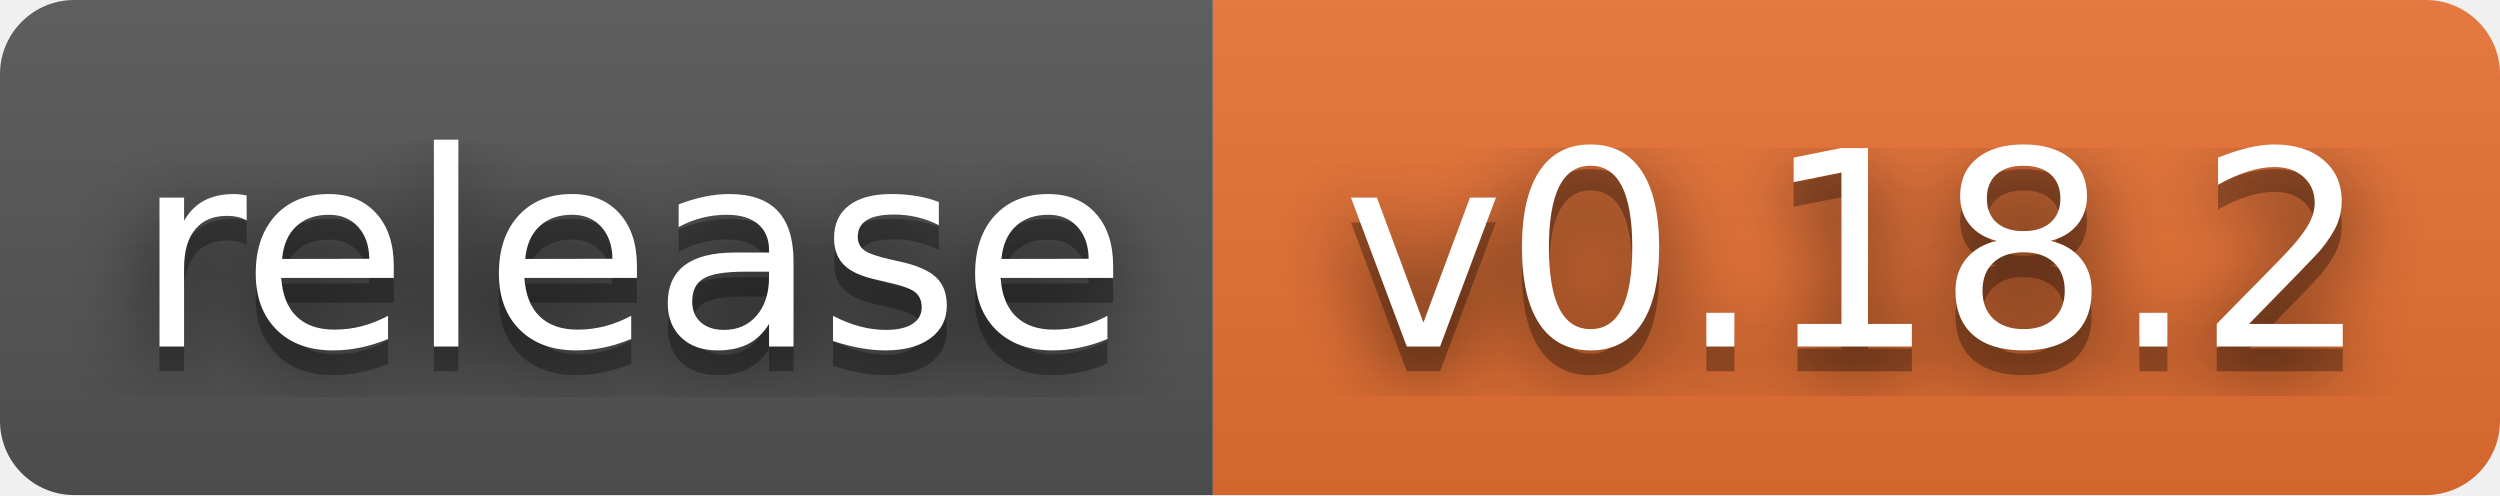
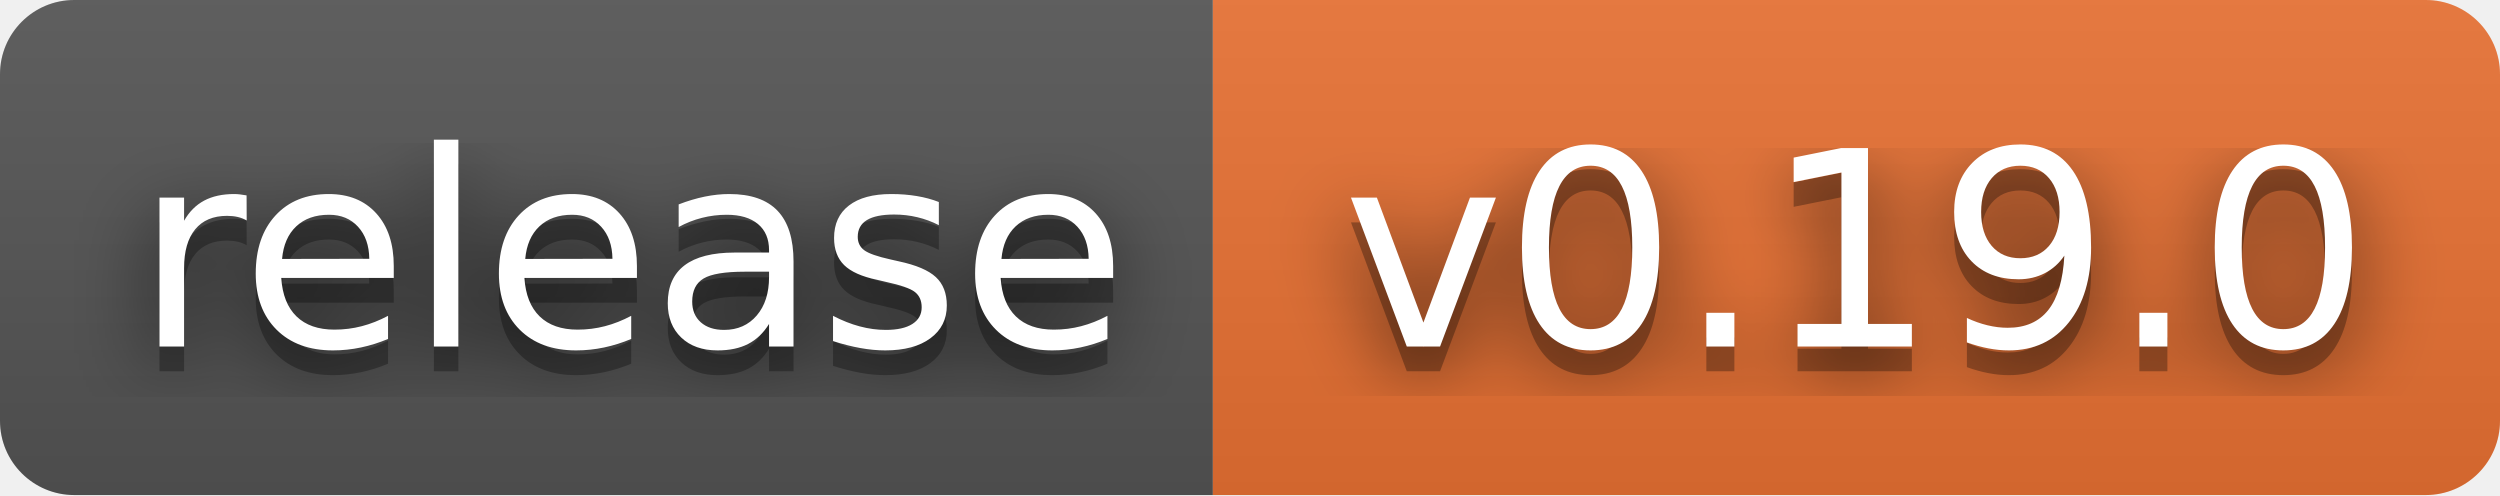
- <svg xmlns="http://www.w3.org/2000/svg" width="101" height="20" role="img" aria-label="release: v0.18.2">
+ <svg xmlns="http://www.w3.org/2000/svg" width="101" height="20" role="img" aria-label="release: v0.19.0">
  <filter id="blur">
    <feGaussianBlur stdDeviation="16" />
  </filter>
  <linearGradient id="s" x2="0" y2="100%">
    <stop offset="0" stop-color="#bbb" stop-opacity=".1" />
    <stop offset="1" stop-opacity=".1" />
  </linearGradient>
  <clipPath id="r">
    <rect width="101" height="20" rx="3" />
  </clipPath>
  <g clip-path="url(#r)">
    <rect width="49" height="20" fill="#555" />
    <rect x="49" width="52" height="20" fill="#ea7233" />
    <rect width="101" height="20" fill="url(#s)" />
  </g>
  <g fill="#fff" text-anchor="middle" font-family="Verdana,Geneva,DejaVu Sans,sans-serif" text-rendering="geometricPrecision" font-size="110">
    <g transform="scale(.1)">
      <g aria-hidden="true" fill="#010101">
        <text x="255" y="150" fill-opacity=".8" filter="url(#blur)" textLength="390">release</text>
        <text x="255" y="150" fill-opacity=".3" textLength="390">release</text>
      </g>
      <text x="255" y="140" textLength="390">release</text>
    </g>
    <g transform="scale(.1)">
      <g aria-hidden="true" fill="#010101">
-         <text x="750" y="150" fill-opacity=".8" filter="url(#blur)" textLength="420">v0.18.2</text>
-         <text x="750" y="150" fill-opacity=".3" textLength="420">v0.18.2</text>
+         <text x="750" y="150" fill-opacity=".8" filter="url(#blur)" textLength="420">v0.19.0</text>
+         <text x="750" y="150" fill-opacity=".3" textLength="420">v0.19.0</text>
      </g>
-       <text x="750" y="140" textLength="420">v0.18.2</text>
+       <text x="750" y="140" textLength="420">v0.19.0</text>
    </g>
  </g>
</svg>
